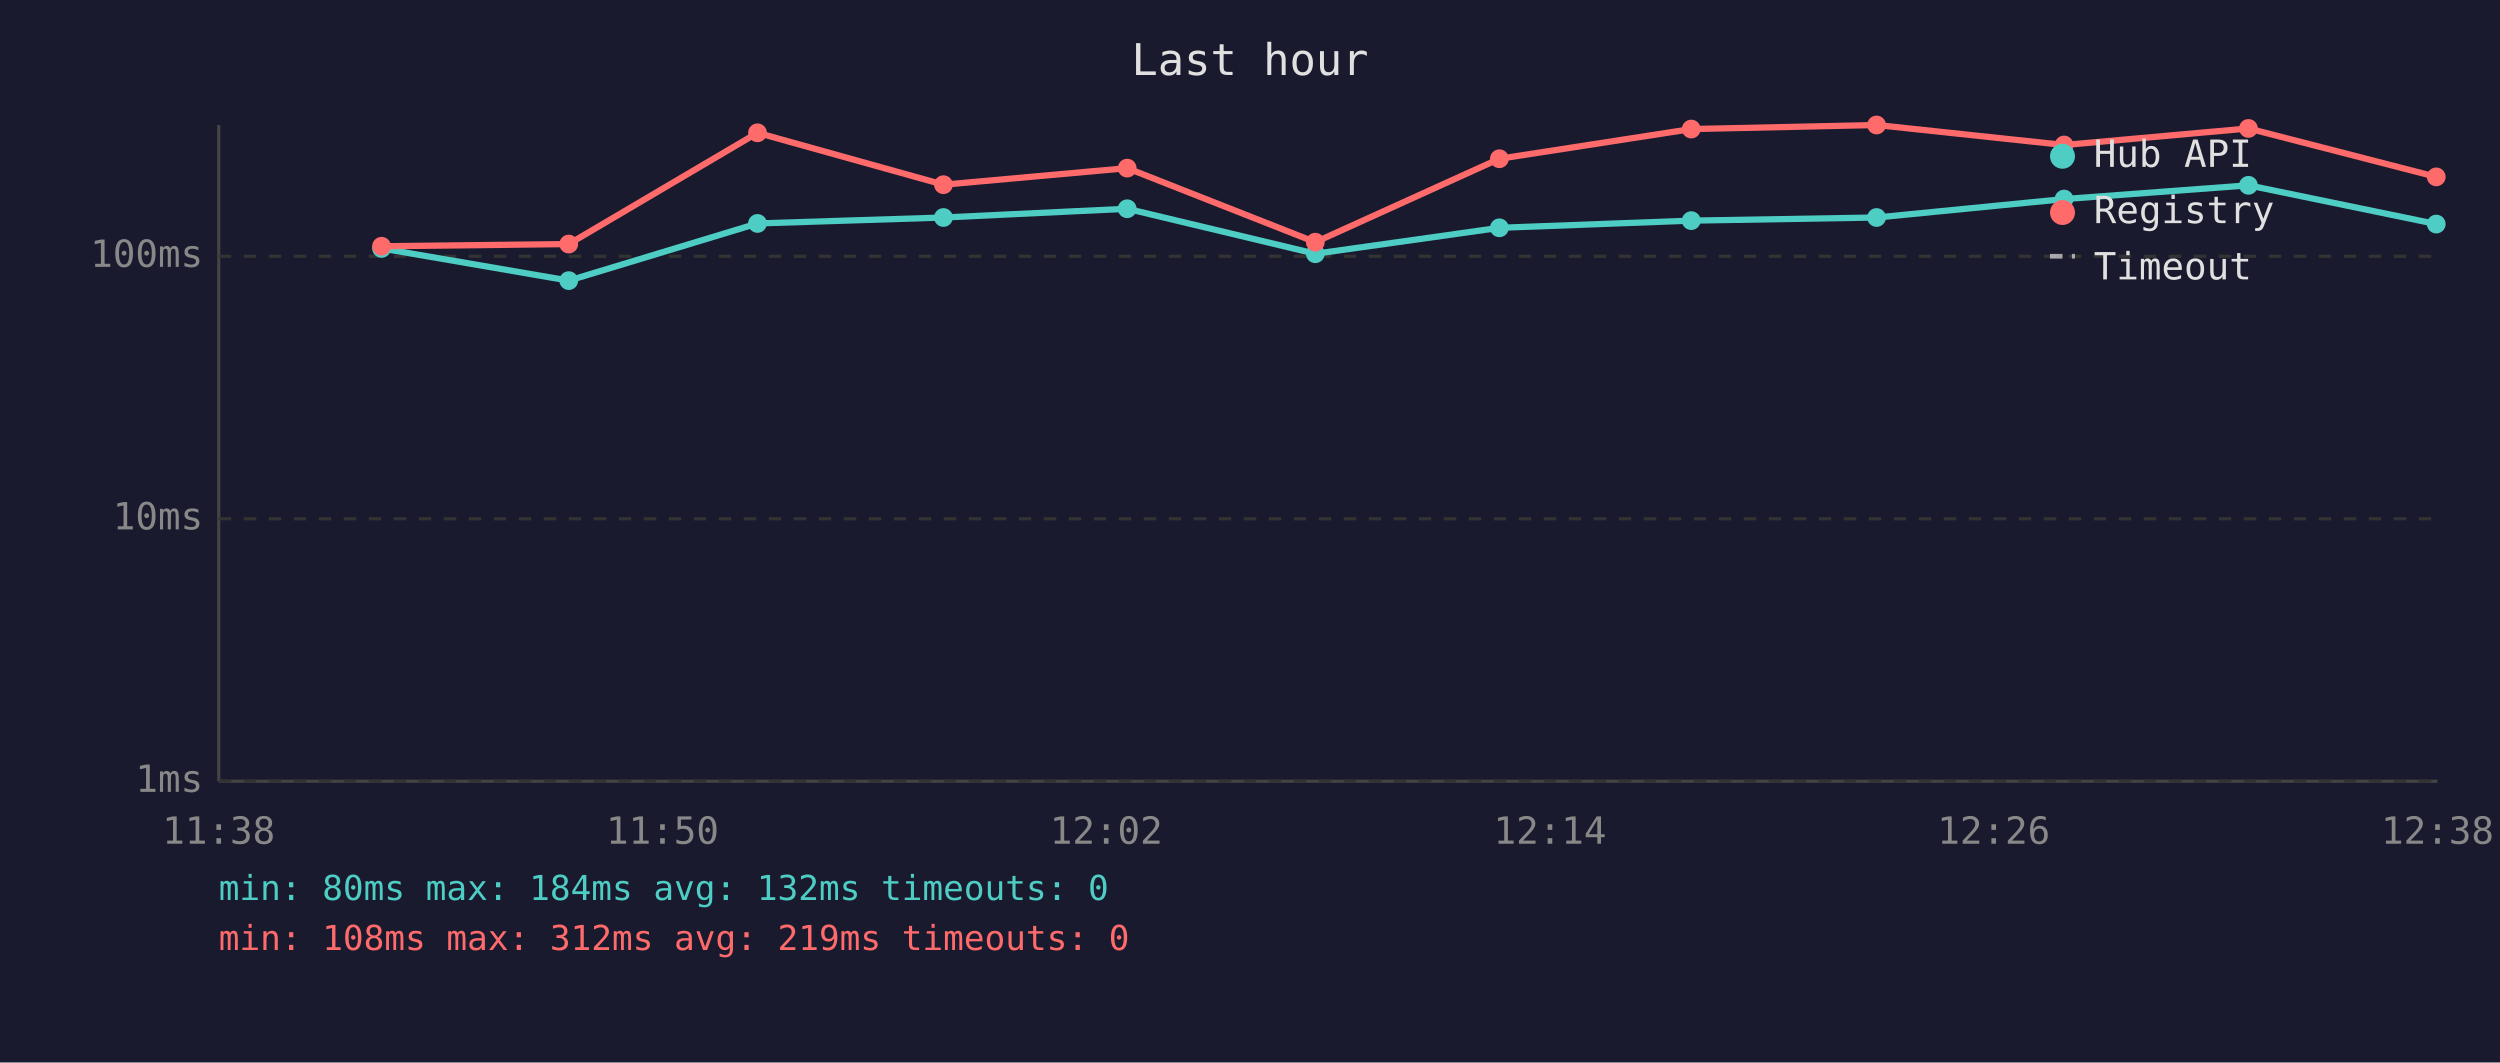
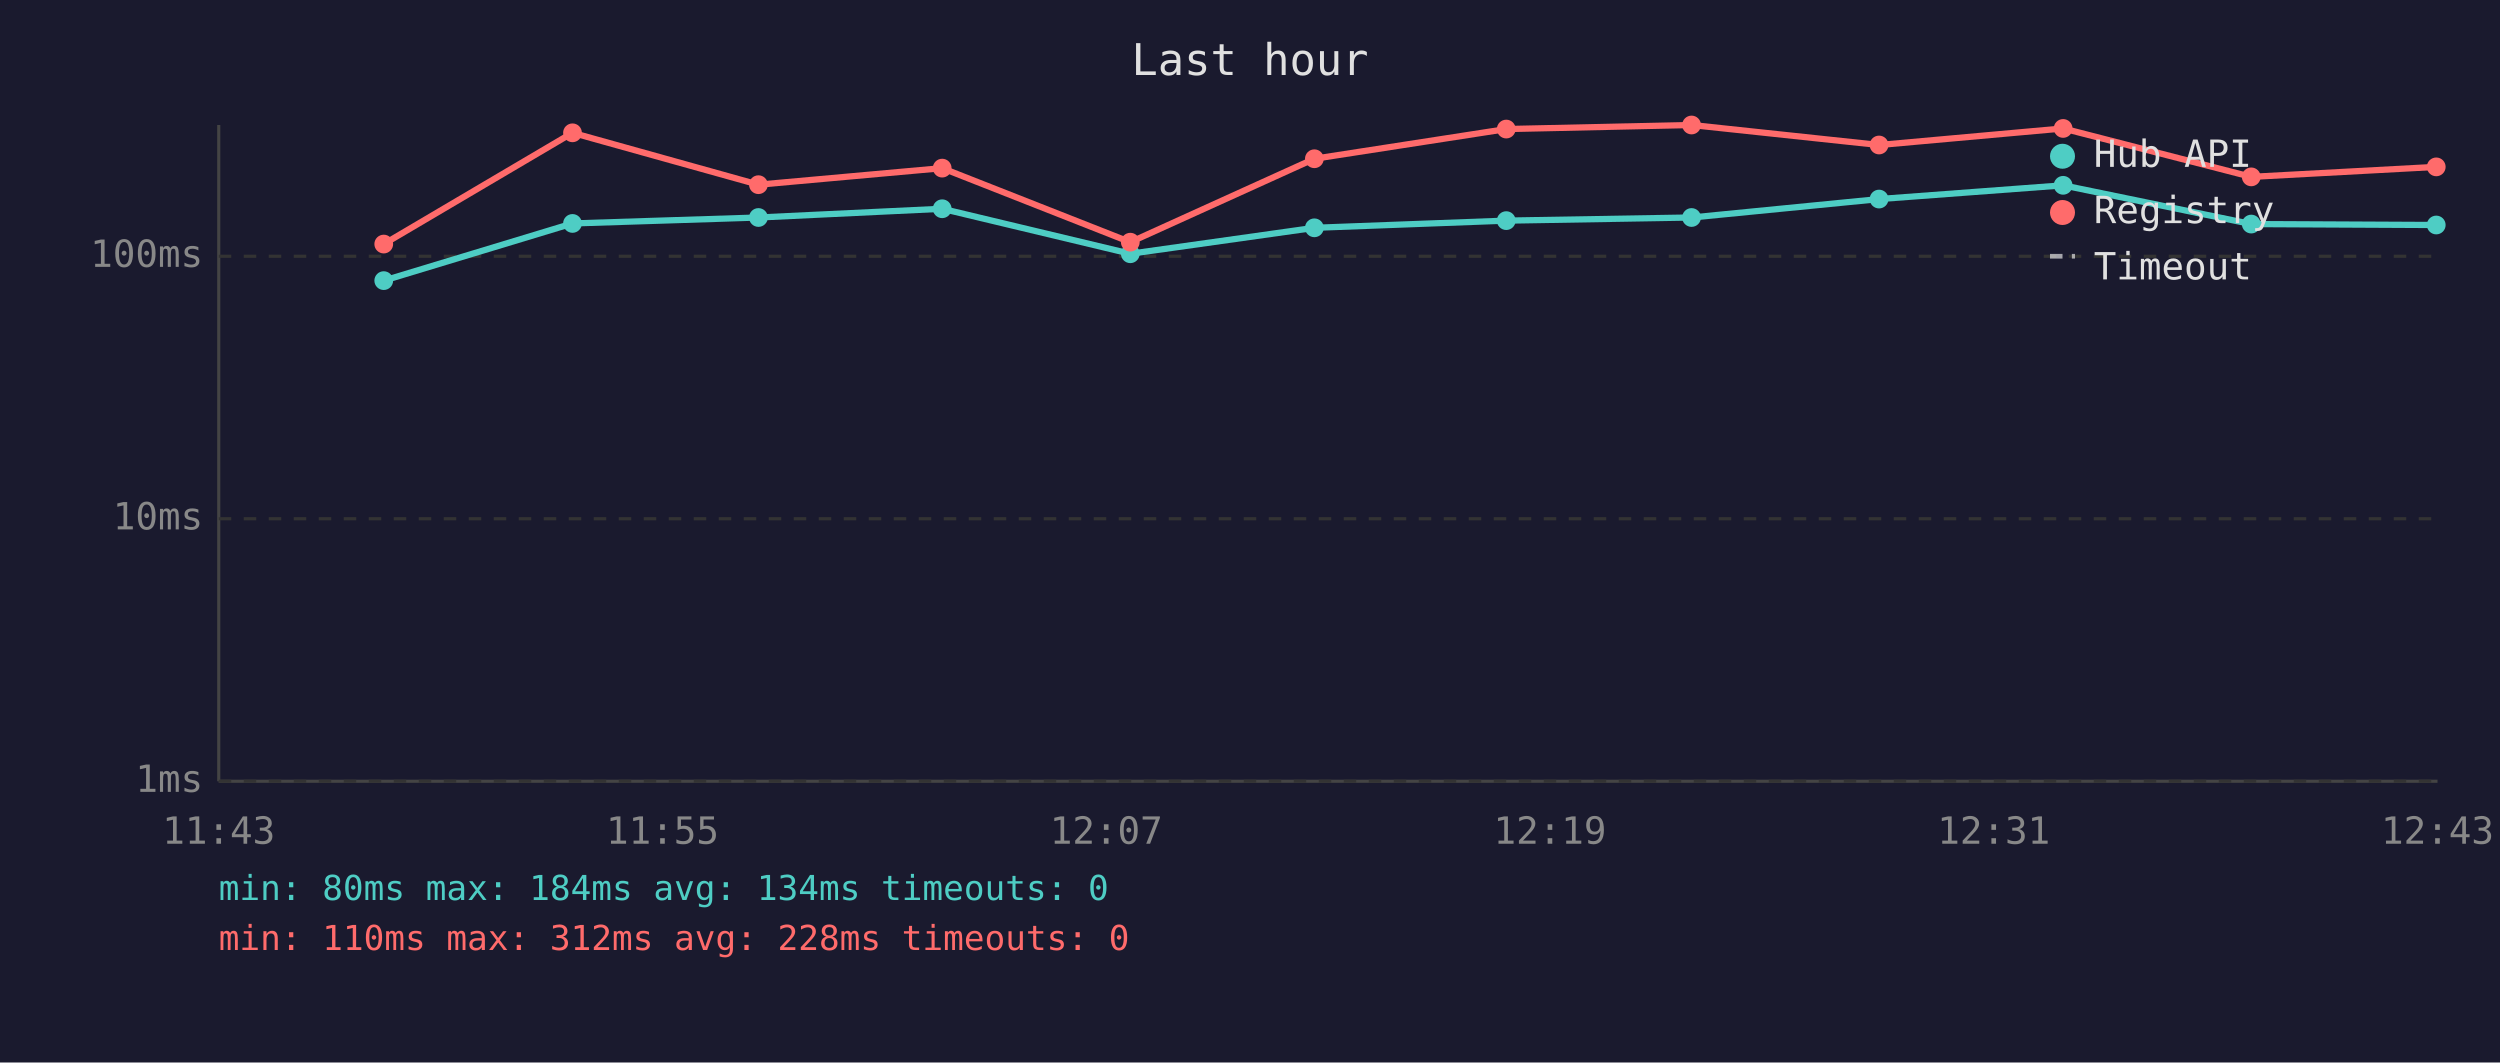
<svg xmlns="http://www.w3.org/2000/svg" viewBox="0 0 800 340" font-family="monospace" font-size="12">
  <rect width="800" height="340" fill="#1a1a2e" />
  <text x="400" y="24" fill="#e0e0e0" font-size="14" text-anchor="middle">Last hour</text>
  <line x1="70" y1="40" x2="70" y2="250" stroke="#444" stroke-width="1" />
  <line x1="70" y1="250" x2="780" y2="250" stroke="#444" stroke-width="1" />
  <line x1="70" y1="250" x2="780" y2="250" stroke="#333" stroke-width="1" stroke-dasharray="4" />
  <text x="65" y="250" fill="#888" text-anchor="end" dominant-baseline="middle">1ms</text>
  <line x1="70" y1="166" x2="780" y2="166" stroke="#333" stroke-width="1" stroke-dasharray="4" />
  <text x="65" y="166" fill="#888" text-anchor="end" dominant-baseline="middle">10ms</text>
  <line x1="70" y1="82" x2="780" y2="82" stroke="#333" stroke-width="1" stroke-dasharray="4" />
  <text x="65" y="82" fill="#888" text-anchor="end" dominant-baseline="middle">100ms</text>
-   <text x="70" y="270" fill="#888" text-anchor="middle">11:38</text>
-   <text x="212" y="270" fill="#888" text-anchor="middle">11:50</text>
-   <text x="354" y="270" fill="#888" text-anchor="middle">12:02</text>
-   <text x="496" y="270" fill="#888" text-anchor="middle">12:14</text>
-   <text x="638" y="270" fill="#888" text-anchor="middle">12:26</text>
-   <text x="780" y="270" fill="#888" text-anchor="middle">12:38</text>
-   <polyline points="122.1,79.5 182.0,89.8 242.4,71.5 301.9,69.6 360.7,66.8 420.9,81.2 479.8,72.9 541.2,70.6 600.5,69.6 660.5,63.7 719.5,59.3 779.6,71.7" fill="none" stroke="#4ecdc4" stroke-width="2" opacity="1" />
-   <circle cx="122.1" cy="79.5" r="3" fill="#4ecdc4" />
-   <circle cx="182.0" cy="89.8" r="3" fill="#4ecdc4" />
-   <circle cx="242.4" cy="71.5" r="3" fill="#4ecdc4" />
-   <circle cx="301.9" cy="69.6" r="3" fill="#4ecdc4" />
-   <circle cx="360.7" cy="66.8" r="3" fill="#4ecdc4" />
-   <circle cx="420.9" cy="81.2" r="3" fill="#4ecdc4" />
-   <circle cx="479.8" cy="72.9" r="3" fill="#4ecdc4" />
-   <circle cx="541.2" cy="70.6" r="3" fill="#4ecdc4" />
-   <circle cx="600.5" cy="69.6" r="3" fill="#4ecdc4" />
-   <circle cx="660.5" cy="63.7" r="3" fill="#4ecdc4" />
-   <circle cx="719.5" cy="59.3" r="3" fill="#4ecdc4" />
-   <circle cx="779.6" cy="71.7" r="3" fill="#4ecdc4" />
-   <polyline points="122.1,78.8 182.0,78.1 242.4,42.5 301.9,59.1 360.7,53.8 420.9,77.5 479.8,50.8 541.2,41.3 600.5,40.0 660.5,46.4 719.5,41.1 779.6,56.6" fill="none" stroke="#ff6b6b" stroke-width="2" opacity="1" />
-   <circle cx="122.1" cy="78.8" r="3" fill="#ff6b6b" />
-   <circle cx="182.0" cy="78.1" r="3" fill="#ff6b6b" />
-   <circle cx="242.4" cy="42.5" r="3" fill="#ff6b6b" />
-   <circle cx="301.9" cy="59.1" r="3" fill="#ff6b6b" />
-   <circle cx="360.7" cy="53.8" r="3" fill="#ff6b6b" />
-   <circle cx="420.9" cy="77.5" r="3" fill="#ff6b6b" />
-   <circle cx="479.8" cy="50.8" r="3" fill="#ff6b6b" />
-   <circle cx="541.2" cy="41.3" r="3" fill="#ff6b6b" />
-   <circle cx="600.5" cy="40.0" r="3" fill="#ff6b6b" />
-   <circle cx="660.5" cy="46.4" r="3" fill="#ff6b6b" />
-   <circle cx="719.5" cy="41.1" r="3" fill="#ff6b6b" />
-   <circle cx="779.6" cy="56.6" r="3" fill="#ff6b6b" />
+   <text x="70" y="270" fill="#888" text-anchor="middle">11:43</text>
+   <text x="212" y="270" fill="#888" text-anchor="middle">11:55</text>
+   <text x="354" y="270" fill="#888" text-anchor="middle">12:07</text>
+   <text x="496" y="270" fill="#888" text-anchor="middle">12:19</text>
+   <text x="638" y="270" fill="#888" text-anchor="middle">12:31</text>
+   <text x="780" y="270" fill="#888" text-anchor="middle">12:43</text>
+   <polyline points="122.8,89.8 183.2,71.5 242.7,69.6 301.5,66.8 361.7,81.2 420.6,72.9 482.0,70.6 541.3,69.6 601.3,63.7 660.2,59.3 720.4,71.7 779.6,72.0" fill="none" stroke="#4ecdc4" stroke-width="2" opacity="1" />
+   <circle cx="122.8" cy="89.8" r="3" fill="#4ecdc4" />
+   <circle cx="183.2" cy="71.5" r="3" fill="#4ecdc4" />
+   <circle cx="242.7" cy="69.6" r="3" fill="#4ecdc4" />
+   <circle cx="301.5" cy="66.8" r="3" fill="#4ecdc4" />
+   <circle cx="361.7" cy="81.2" r="3" fill="#4ecdc4" />
+   <circle cx="420.6" cy="72.9" r="3" fill="#4ecdc4" />
+   <circle cx="482.0" cy="70.6" r="3" fill="#4ecdc4" />
+   <circle cx="541.3" cy="69.6" r="3" fill="#4ecdc4" />
+   <circle cx="601.3" cy="63.7" r="3" fill="#4ecdc4" />
+   <circle cx="660.2" cy="59.3" r="3" fill="#4ecdc4" />
+   <circle cx="720.4" cy="71.7" r="3" fill="#4ecdc4" />
+   <circle cx="779.6" cy="72.0" r="3" fill="#4ecdc4" />
+   <polyline points="122.8,78.1 183.2,42.5 242.7,59.1 301.5,53.8 361.7,77.5 420.6,50.8 482.0,41.3 541.3,40.0 601.3,46.4 660.2,41.1 720.4,56.6 779.6,53.4" fill="none" stroke="#ff6b6b" stroke-width="2" opacity="1" />
+   <circle cx="122.8" cy="78.1" r="3" fill="#ff6b6b" />
+   <circle cx="183.2" cy="42.5" r="3" fill="#ff6b6b" />
+   <circle cx="242.7" cy="59.1" r="3" fill="#ff6b6b" />
+   <circle cx="301.5" cy="53.8" r="3" fill="#ff6b6b" />
+   <circle cx="361.7" cy="77.5" r="3" fill="#ff6b6b" />
+   <circle cx="420.6" cy="50.8" r="3" fill="#ff6b6b" />
+   <circle cx="482.0" cy="41.3" r="3" fill="#ff6b6b" />
+   <circle cx="541.3" cy="40.0" r="3" fill="#ff6b6b" />
+   <circle cx="601.3" cy="46.4" r="3" fill="#ff6b6b" />
+   <circle cx="660.2" cy="41.1" r="3" fill="#ff6b6b" />
+   <circle cx="720.4" cy="56.6" r="3" fill="#ff6b6b" />
+   <circle cx="779.6" cy="53.4" r="3" fill="#ff6b6b" />
  <circle cx="660" cy="50" r="4" fill="#4ecdc4" />
  <text x="670" y="50" fill="#e0e0e0" dominant-baseline="middle">Hub API</text>
  <circle cx="660" cy="68" r="4" fill="#ff6b6b" />
  <text x="670" y="68" fill="#e0e0e0" dominant-baseline="middle">Registry</text>
  <line x1="656" y1="82" x2="664" y2="82" stroke="#e0e0e0" stroke-width="1.5" stroke-dasharray="4,3" opacity="0.7" />
  <text x="670" y="86" fill="#e0e0e0" dominant-baseline="middle">Timeout</text>
-   <text x="70" y="288" fill="#4ecdc4" font-size="11">min: 80ms  max: 184ms  avg: 132ms  timeouts: 0</text>
-   <text x="70" y="304" fill="#ff6b6b" font-size="11">min: 108ms  max: 312ms  avg: 219ms  timeouts: 0</text>
+   <text x="70" y="288" fill="#4ecdc4" font-size="11">min: 80ms  max: 184ms  avg: 134ms  timeouts: 0</text>
+   <text x="70" y="304" fill="#ff6b6b" font-size="11">min: 110ms  max: 312ms  avg: 228ms  timeouts: 0</text>
</svg>
